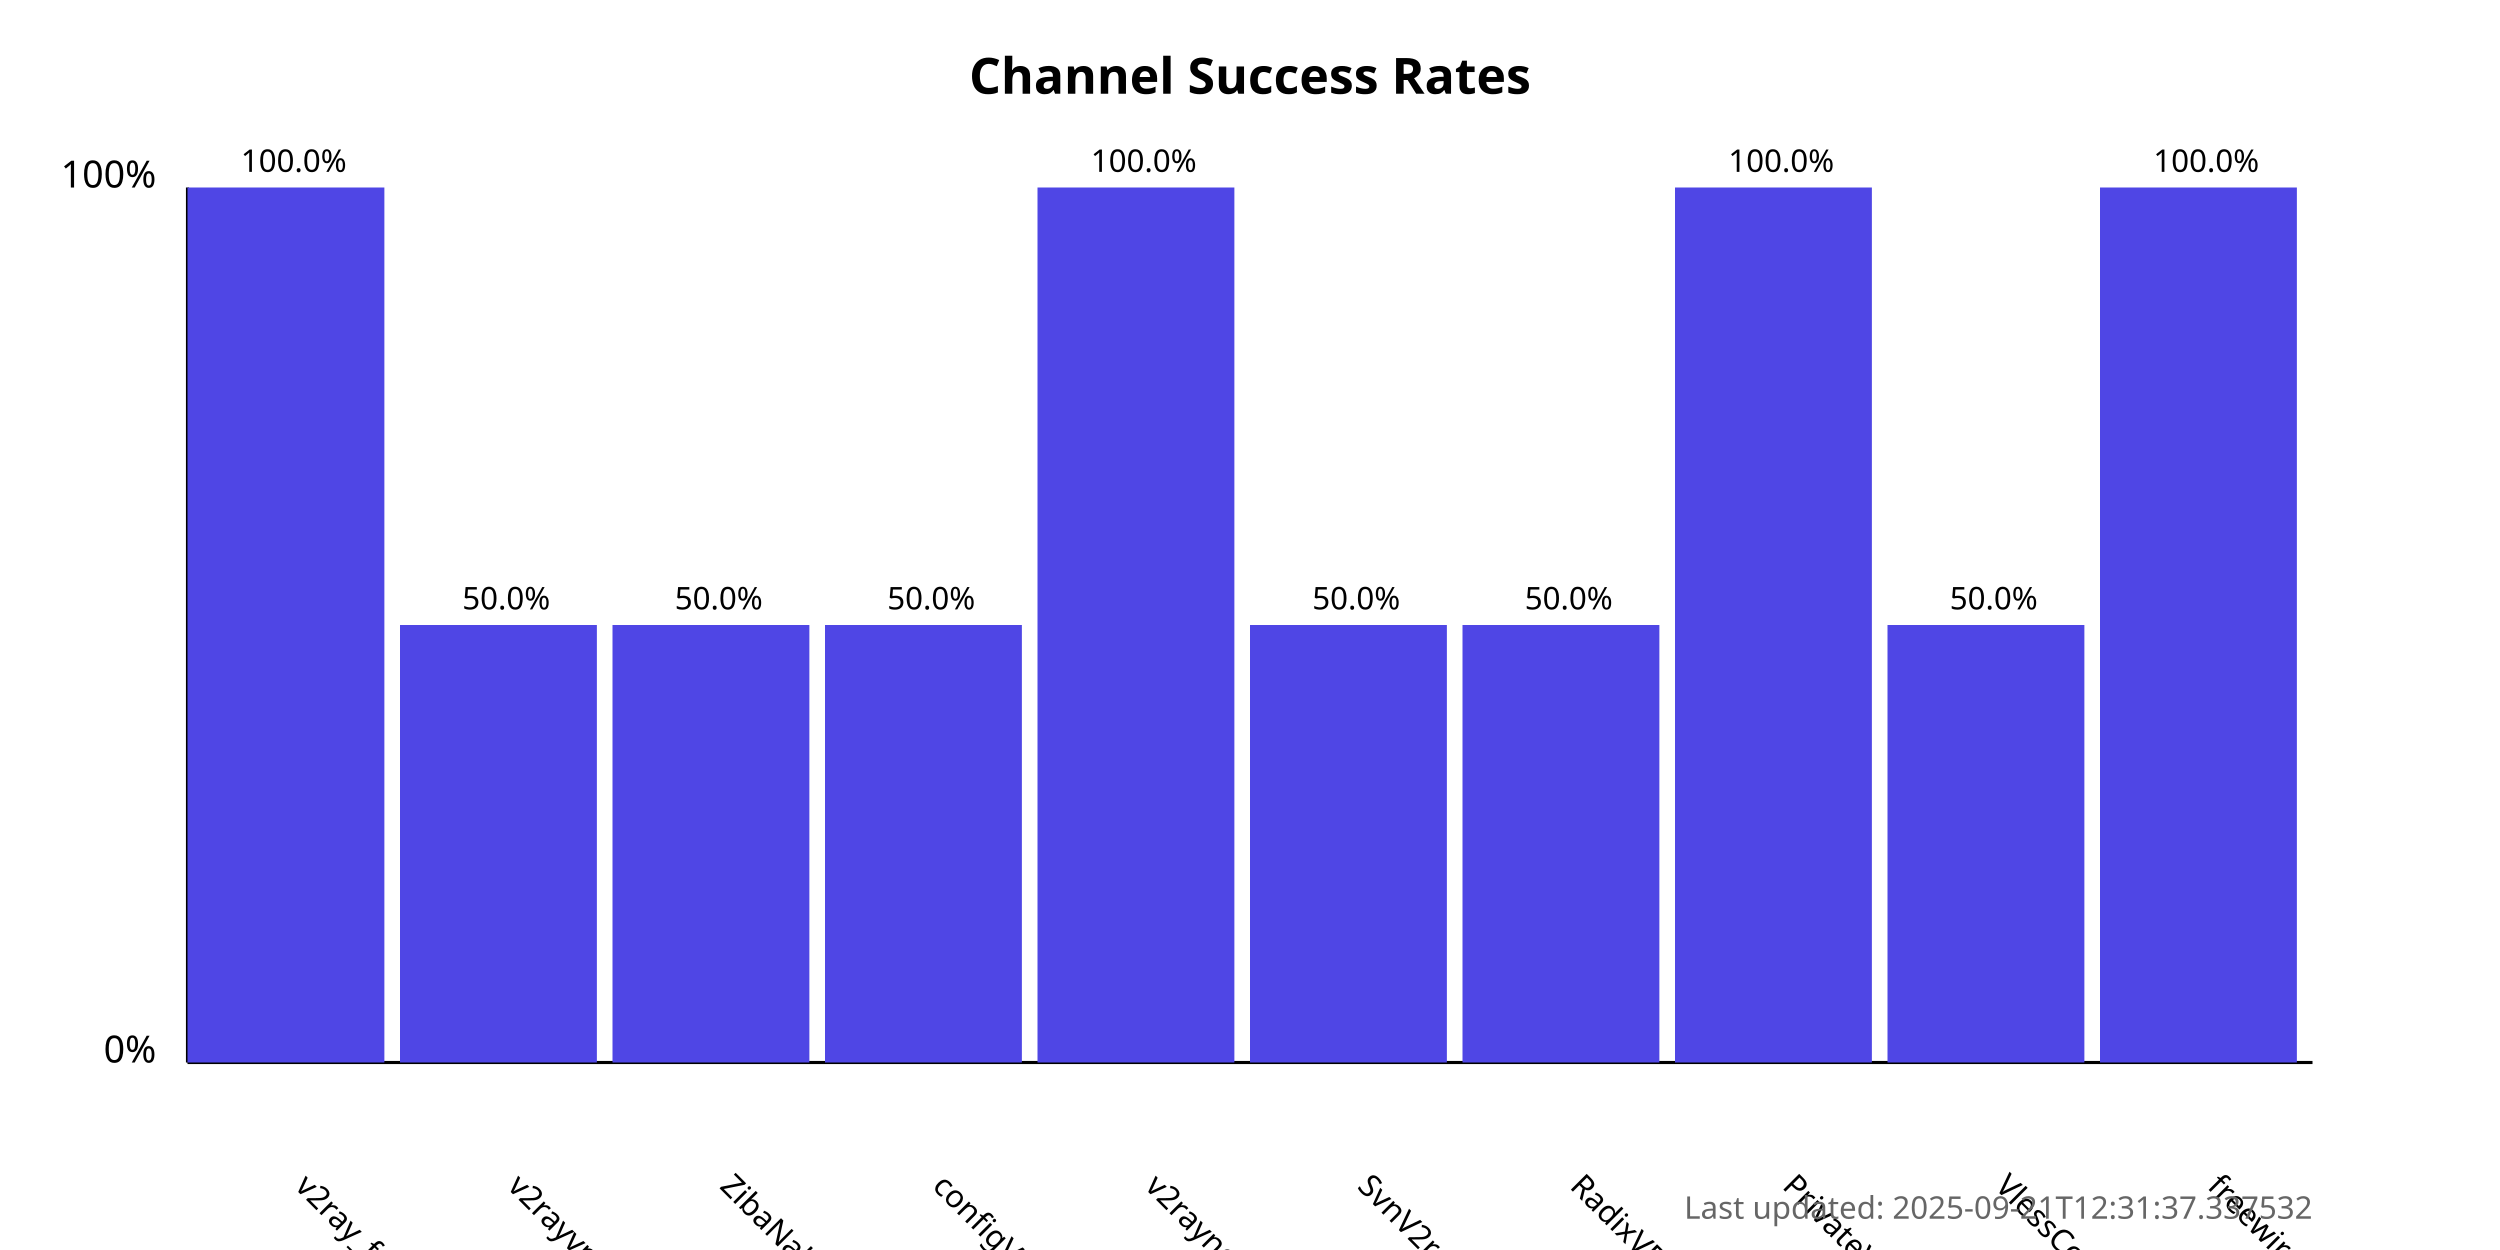
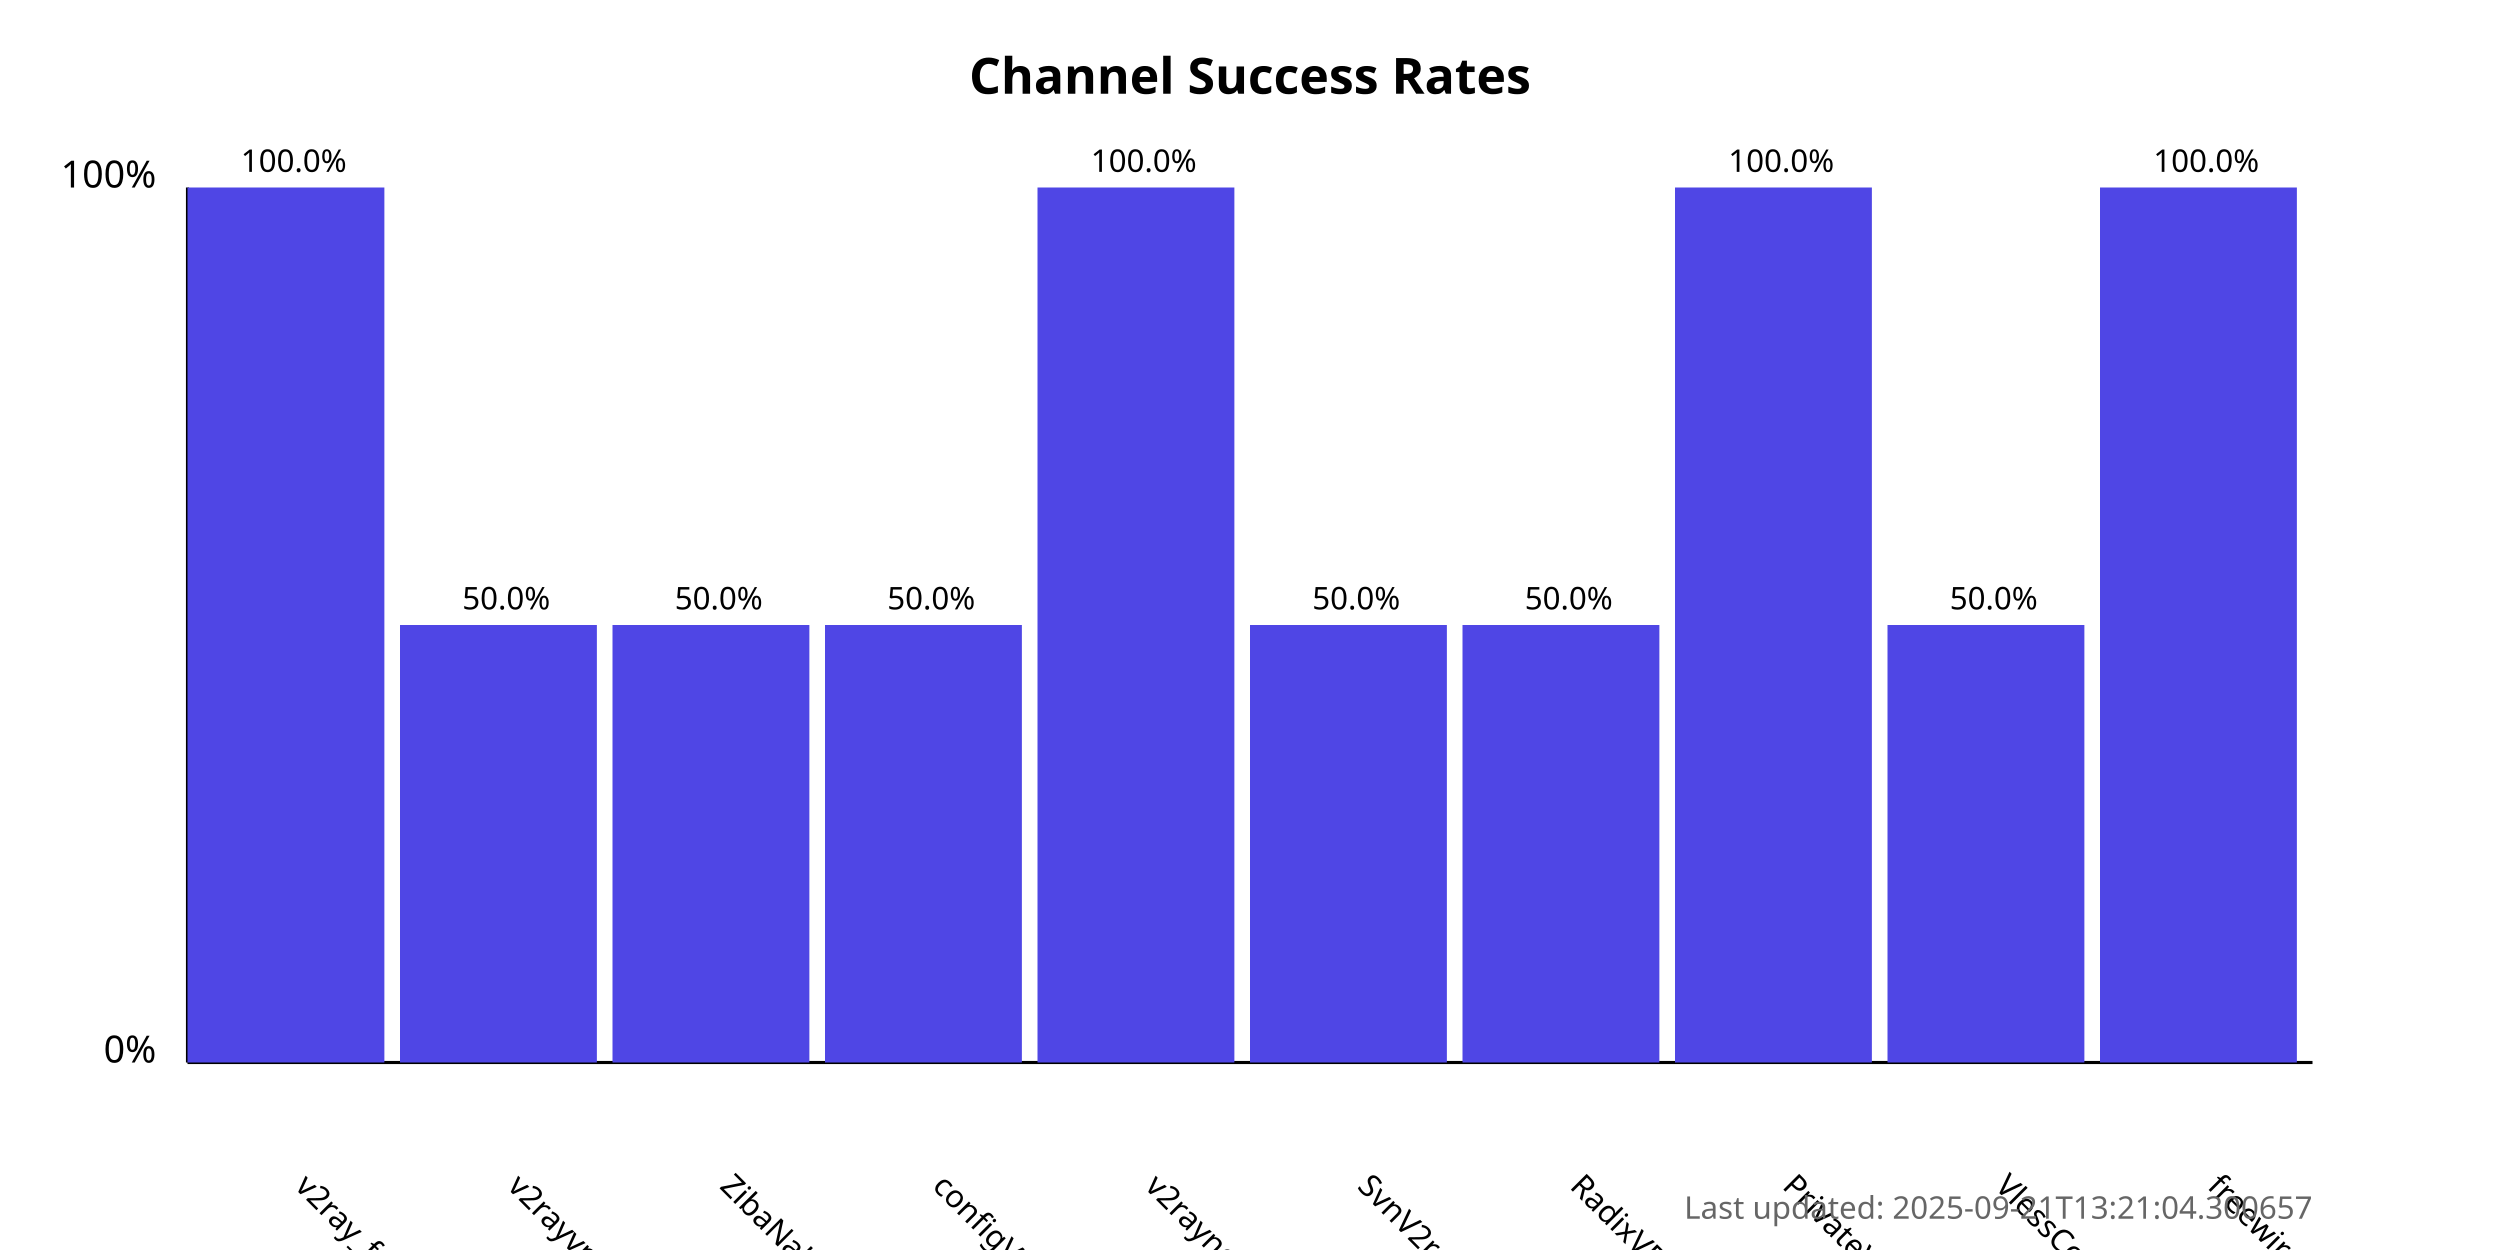
<svg xmlns="http://www.w3.org/2000/svg" width="800" height="400">
  <style>
            .chart-title { font: bold 16px sans-serif; }
            .axis-label { font: 12px sans-serif; }
            .tick-label { font: 10px sans-serif; }
            .bar { fill: #4f46e5; }
            .bar:hover { fill: #6366f1; }
            .timestamp { font: 10px sans-serif; fill: #666; }
        </style>
  <text x="400.0" y="30" text-anchor="middle" class="chart-title">
            Channel Success Rates
        </text>
  <line x1="60" y1="340" x2="60" y2="60" stroke="black" stroke-width="1" />
  <line x1="60" y1="340" x2="740" y2="340" stroke="black" stroke-width="1" />
  <text x="50" y="340" text-anchor="end" class="axis-label">0%</text>
  <text x="50" y="60" text-anchor="end" class="axis-label">100%</text>
  <g>
    <rect x="60" y="60.0" width="63.0" height="280.0" class="bar" />
    <text x="94.0" y="380" transform="rotate(45, 94.0, 380)" text-anchor="start" class="tick-label">
                v2ray_free_conf
            </text>
    <text x="94.0" y="55.0" text-anchor="middle" class="tick-label">
                100.0%
            </text>
  </g>
  <g>
    <rect x="128.0" y="200.0" width="63.0" height="140.0" class="bar" />
    <text x="162.0" y="380" transform="rotate(45, 162.0, 380)" text-anchor="start" class="tick-label">
                v2rayvpno
            </text>
    <text x="162.0" y="195.0" text-anchor="middle" class="tick-label">
                50.0%
            </text>
  </g>
  <g>
    <rect x="196.0" y="200.0" width="63.0" height="140.0" class="bar" />
    <text x="230.0" y="380" transform="rotate(45, 230.0, 380)" text-anchor="start" class="tick-label">
                ZibaNabz
            </text>
    <text x="230.0" y="195.0" text-anchor="middle" class="tick-label">
                50.0%
            </text>
  </g>
  <g>
    <rect x="264.0" y="200.0" width="63.0" height="140.0" class="bar" />
    <text x="298.0" y="380" transform="rotate(45, 298.0, 380)" text-anchor="start" class="tick-label">
                configV2rayForFree
            </text>
    <text x="298.0" y="195.0" text-anchor="middle" class="tick-label">
                50.0%
            </text>
  </g>
  <g>
    <rect x="332.0" y="60.0" width="63.0" height="280.0" class="bar" />
    <text x="366.0" y="380" transform="rotate(45, 366.0, 380)" text-anchor="start" class="tick-label">
                v2rayngvpn
            </text>
    <text x="366.0" y="55.0" text-anchor="middle" class="tick-label">
                100.0%
            </text>
  </g>
  <g>
    <rect x="400.0" y="200.0" width="63.0" height="140.0" class="bar" />
    <text x="434.0" y="380" transform="rotate(45, 434.0, 380)" text-anchor="start" class="tick-label">
                SvnV2ray
            </text>
    <text x="434.0" y="195.0" text-anchor="middle" class="tick-label">
                50.0%
            </text>
  </g>
  <g>
    <rect x="468.0" y="200.0" width="63.0" height="140.0" class="bar" />
    <text x="502.0" y="380" transform="rotate(45, 502.0, 380)" text-anchor="start" class="tick-label">
                RadixVPN
            </text>
    <text x="502.0" y="195.0" text-anchor="middle" class="tick-label">
                50.0%
            </text>
  </g>
  <g>
    <rect x="536.0" y="60.0" width="63.0" height="280.0" class="bar" />
    <text x="570.0" y="380" transform="rotate(45, 570.0, 380)" text-anchor="start" class="tick-label">
                PrivateVPNs
            </text>
    <text x="570.0" y="55.0" text-anchor="middle" class="tick-label">
                100.0%
            </text>
  </g>
  <g>
    <rect x="604.0" y="200.0" width="63.0" height="140.0" class="bar" />
    <text x="638.0" y="380" transform="rotate(45, 638.0, 380)" text-anchor="start" class="tick-label">
                VlessConfig
            </text>
    <text x="638.0" y="195.0" text-anchor="middle" class="tick-label">
                50.0%
            </text>
  </g>
  <g>
    <rect x="672.0" y="60.0" width="63.0" height="280.0" class="bar" />
    <text x="706.0" y="380" transform="rotate(45, 706.0, 380)" text-anchor="start" class="tick-label">
                freewireguard
            </text>
    <text x="706.0" y="55.0" text-anchor="middle" class="tick-label">
                100.0%
            </text>
  </g>
  <text x="740" y="390" text-anchor="end" class="timestamp">
-             Last updated: 2025-09-21T12:31:37.337532
+             Last updated: 2025-09-21T13:21:04.300657
        </text>
</svg>
